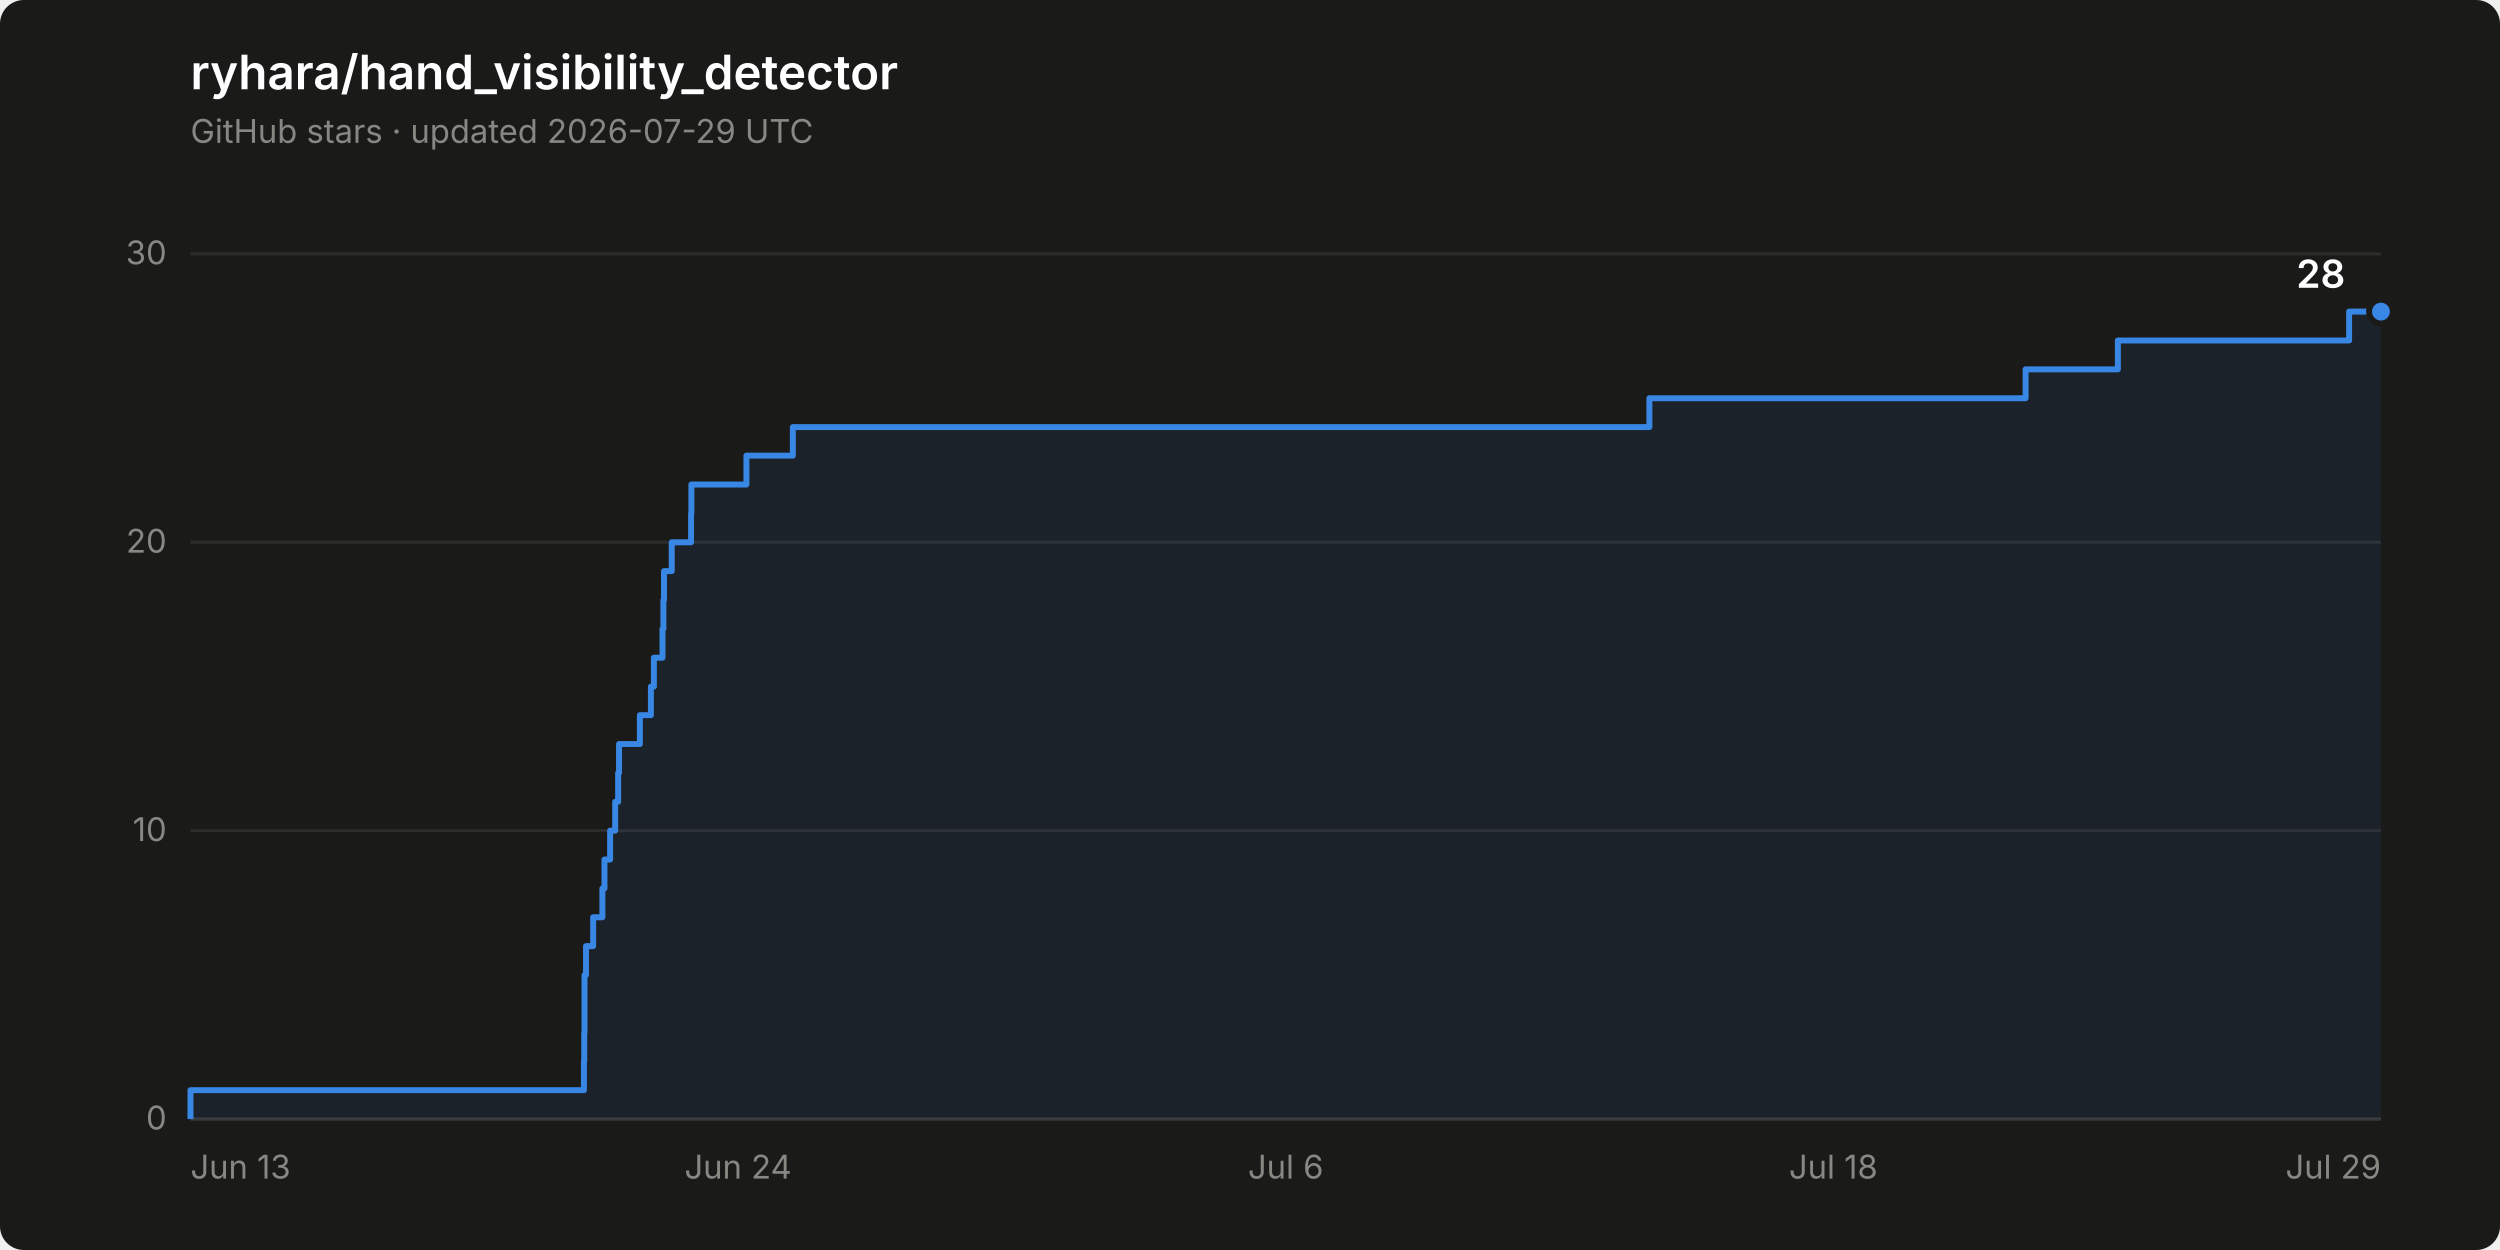
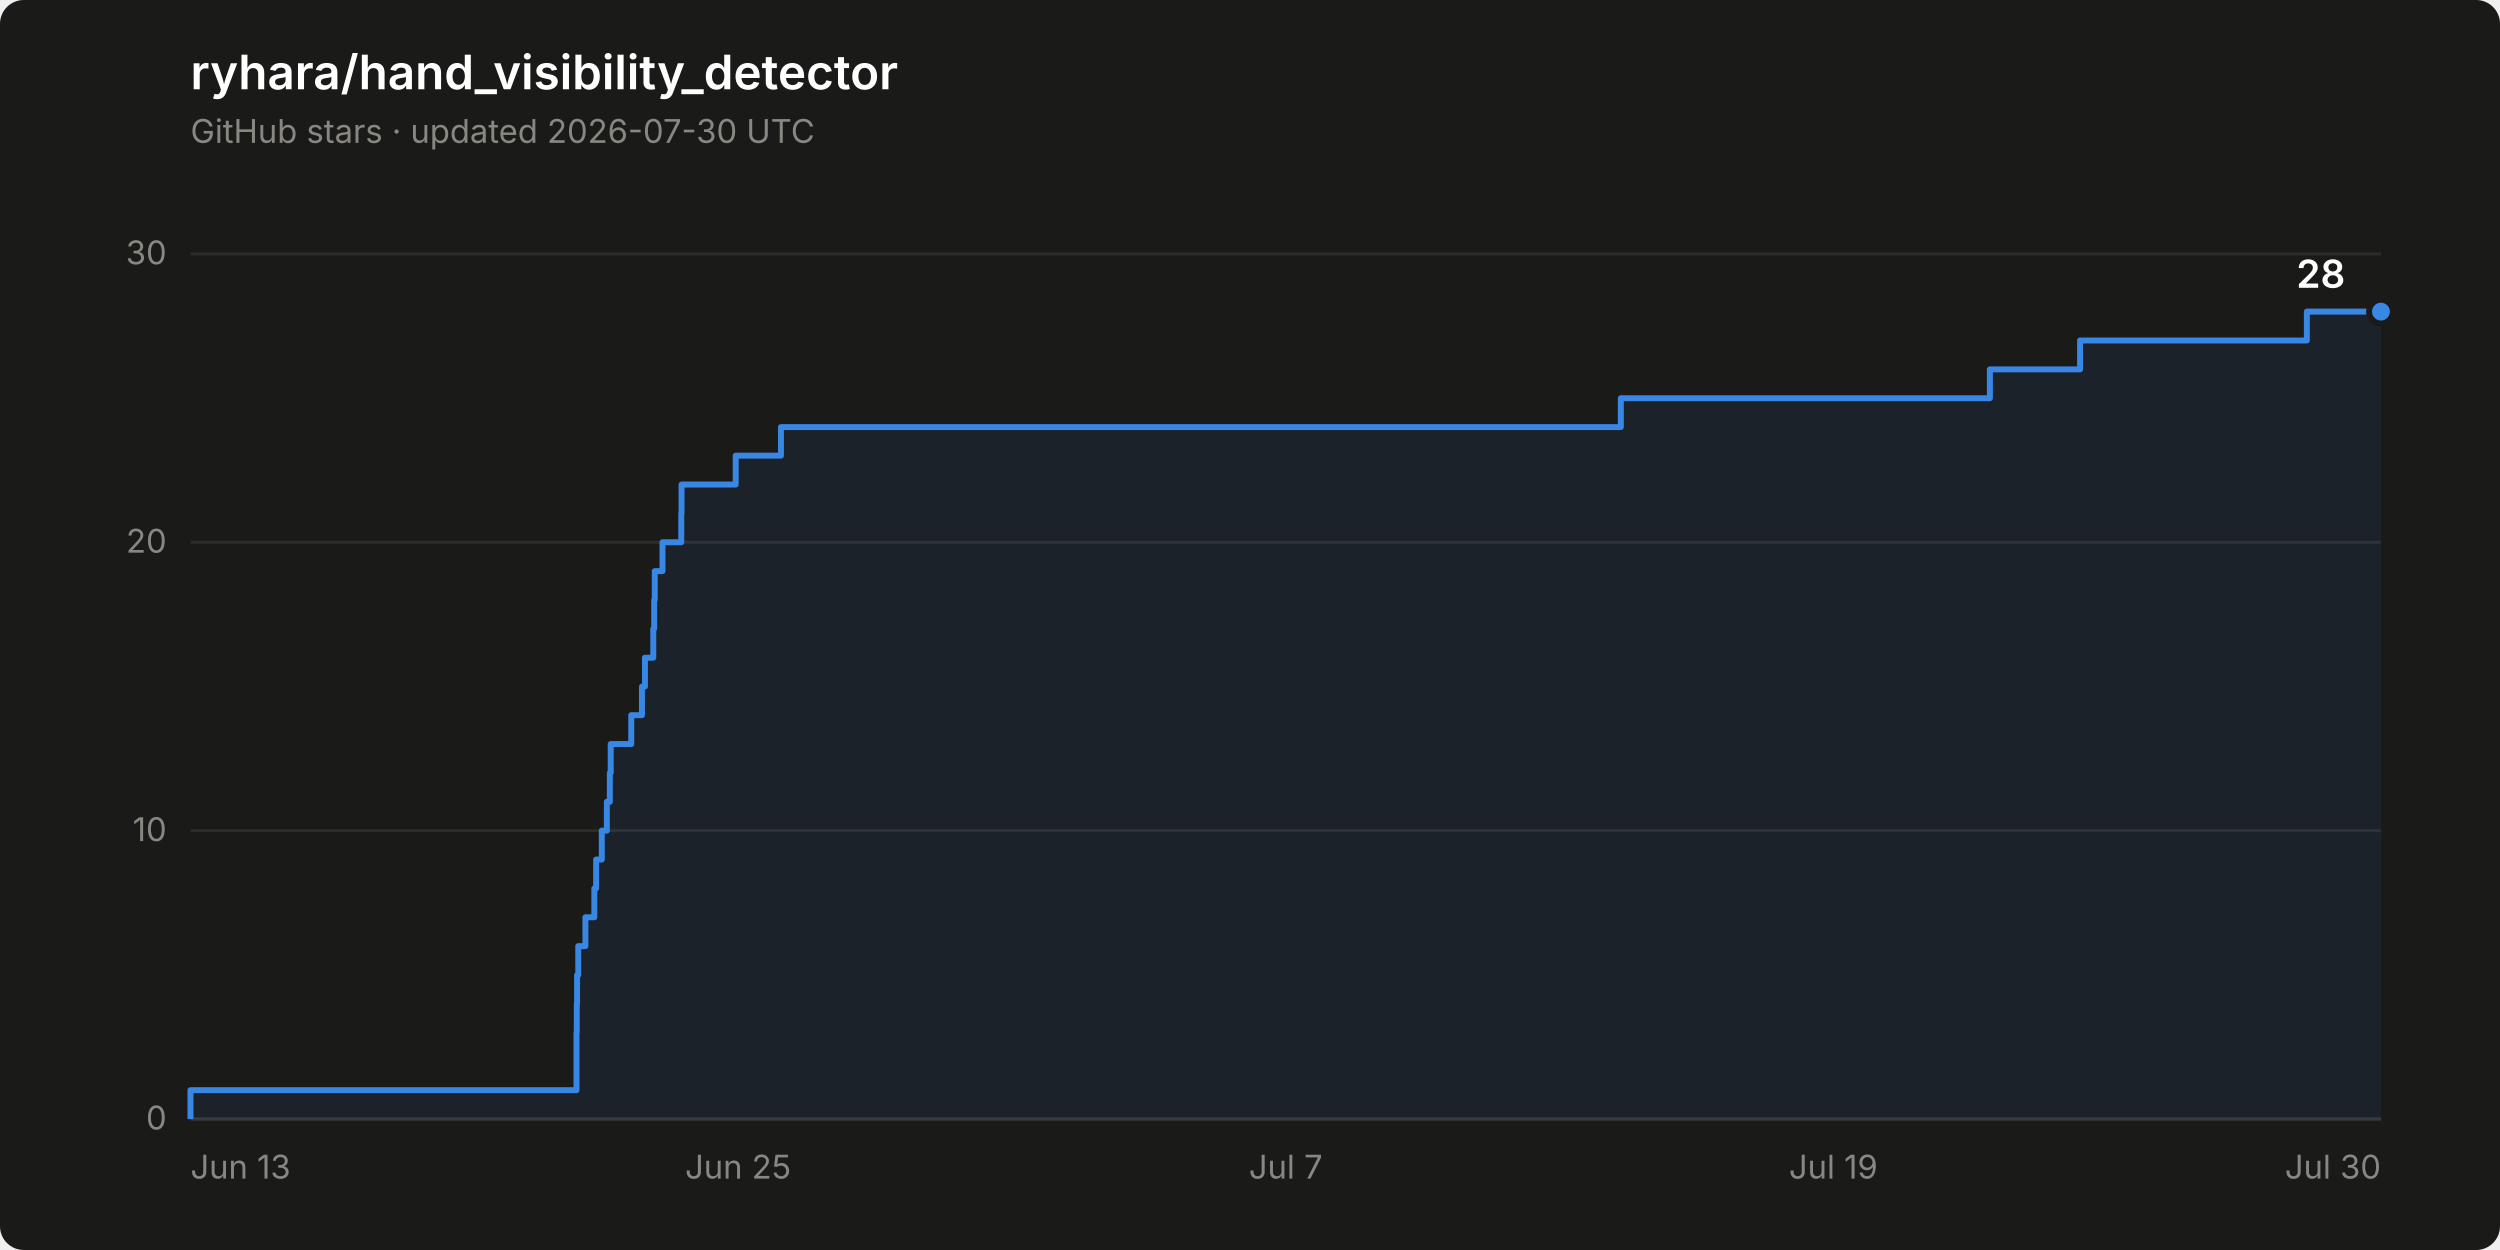
<svg xmlns="http://www.w3.org/2000/svg" width="840" height="420" viewBox="0 0 840 420" role="img" aria-label="Star history of ryhara/hand_visibility_detector: 28 stars">
  <rect width="840" height="420" rx="8" fill="#1a1a19" />
  <text x="64" y="30" font-family="system-ui, -apple-system, &quot;Segoe UI&quot;, sans-serif" font-size="16" font-weight="600" fill="#ffffff">ryhara/hand_visibility_detector</text>
-   <text x="64" y="48" font-family="system-ui, -apple-system, &quot;Segoe UI&quot;, sans-serif" font-size="11" fill="#898781">GitHub stars · updated 2026-07-29 UTC</text>
+   <text x="64" y="48" font-family="system-ui, -apple-system, &quot;Segoe UI&quot;, sans-serif" font-size="11" fill="#898781">GitHub stars · updated 2026-07-30 UTC</text>
  <line x1="64" y1="376.0" x2="800" y2="376.0" stroke="#2c2c2a" stroke-width="1" />
  <text x="56" y="379.5" font-family="system-ui, -apple-system, &quot;Segoe UI&quot;, sans-serif" font-size="11" fill="#898781" text-anchor="end" style="font-variant-numeric: tabular-nums">0</text>
  <line x1="64" y1="279.1" x2="800" y2="279.1" stroke="#2c2c2a" stroke-width="1" />
  <text x="56" y="282.6" font-family="system-ui, -apple-system, &quot;Segoe UI&quot;, sans-serif" font-size="11" fill="#898781" text-anchor="end" style="font-variant-numeric: tabular-nums">10</text>
  <line x1="64" y1="182.2" x2="800" y2="182.2" stroke="#2c2c2a" stroke-width="1" />
  <text x="56" y="185.7" font-family="system-ui, -apple-system, &quot;Segoe UI&quot;, sans-serif" font-size="11" fill="#898781" text-anchor="end" style="font-variant-numeric: tabular-nums">20</text>
  <line x1="64" y1="85.3" x2="800" y2="85.3" stroke="#2c2c2a" stroke-width="1" />
  <text x="56" y="88.8" font-family="system-ui, -apple-system, &quot;Segoe UI&quot;, sans-serif" font-size="11" fill="#898781" text-anchor="end" style="font-variant-numeric: tabular-nums">30</text>
  <line x1="64" y1="376.0" x2="800" y2="376.0" stroke="#383835" stroke-width="1" />
  <text x="64.0" y="396" font-family="system-ui, -apple-system, &quot;Segoe UI&quot;, sans-serif" font-size="11" fill="#898781" text-anchor="start">Jun 13</text>
-   <text x="248.0" y="396" font-family="system-ui, -apple-system, &quot;Segoe UI&quot;, sans-serif" font-size="11" fill="#898781" text-anchor="middle">Jun 24</text>
-   <text x="432.0" y="396" font-family="system-ui, -apple-system, &quot;Segoe UI&quot;, sans-serif" font-size="11" fill="#898781" text-anchor="middle">Jul 6</text>
-   <text x="616.0" y="396" font-family="system-ui, -apple-system, &quot;Segoe UI&quot;, sans-serif" font-size="11" fill="#898781" text-anchor="middle">Jul 18</text>
-   <text x="800.0" y="396" font-family="system-ui, -apple-system, &quot;Segoe UI&quot;, sans-serif" font-size="11" fill="#898781" text-anchor="end">Jul 29</text>
-   <path d="M 64.0 376.0 L 64.0 366.3 L 196.2 366.3 L 196.2 356.6 L 196.3 356.6 L 196.3 346.9 L 196.4 346.9 L 196.4 337.2 L 196.4 337.2 L 196.4 327.6 L 196.9 327.6 L 196.9 317.9 L 199.3 317.9 L 199.3 308.2 L 202.4 308.2 L 202.4 298.5 L 203.1 298.5 L 203.1 288.8 L 205.0 288.8 L 205.0 279.1 L 206.7 279.1 L 206.7 269.4 L 207.7 269.4 L 207.7 259.7 L 208.0 259.7 L 208.0 250.0 L 215.0 250.0 L 215.0 240.3 L 218.7 240.3 L 218.7 230.7 L 219.7 230.7 L 219.7 221.0 L 222.6 221.0 L 222.6 211.3 L 222.9 211.3 L 222.9 201.6 L 223.1 201.6 L 223.1 191.9 L 225.7 191.9 L 225.7 182.2 L 232.2 182.2 L 232.2 172.5 L 232.3 172.5 L 232.3 162.8 L 250.8 162.8 L 250.8 153.1 L 266.4 153.1 L 266.4 143.5 L 554.2 143.5 L 554.2 133.8 L 680.6 133.8 L 680.6 124.1 L 711.6 124.1 L 711.6 114.4 L 789.3 114.4 L 789.3 104.7 L 800.0 104.7 L 800.0 376.0 Z" fill="#3987e5" fill-opacity="0.08" stroke="none" />
-   <path d="M 64.0 376.0 L 64.0 366.3 L 196.2 366.3 L 196.2 356.6 L 196.3 356.6 L 196.3 346.9 L 196.4 346.9 L 196.4 337.2 L 196.4 337.2 L 196.4 327.6 L 196.9 327.6 L 196.9 317.9 L 199.3 317.9 L 199.3 308.2 L 202.4 308.2 L 202.4 298.5 L 203.1 298.5 L 203.1 288.8 L 205.0 288.8 L 205.0 279.1 L 206.7 279.1 L 206.7 269.4 L 207.7 269.4 L 207.7 259.7 L 208.0 259.7 L 208.0 250.0 L 215.0 250.0 L 215.0 240.3 L 218.7 240.3 L 218.7 230.7 L 219.7 230.7 L 219.7 221.0 L 222.6 221.0 L 222.6 211.3 L 222.9 211.3 L 222.9 201.6 L 223.1 201.6 L 223.1 191.9 L 225.7 191.9 L 225.7 182.2 L 232.2 182.2 L 232.2 172.5 L 232.3 172.5 L 232.3 162.8 L 250.8 162.8 L 250.8 153.1 L 266.4 153.1 L 266.4 143.5 L 554.2 143.5 L 554.2 133.8 L 680.6 133.8 L 680.6 124.1 L 711.6 124.1 L 711.6 114.4 L 789.3 114.4 L 789.3 104.7 L 800.0 104.7" fill="none" stroke="#3987e5" stroke-width="2" stroke-linejoin="round" />
+   <text x="248.0" y="396" font-family="system-ui, -apple-system, &quot;Segoe UI&quot;, sans-serif" font-size="11" fill="#898781" text-anchor="middle">Jun 25</text>
+   <text x="432.0" y="396" font-family="system-ui, -apple-system, &quot;Segoe UI&quot;, sans-serif" font-size="11" fill="#898781" text-anchor="middle">Jul 7</text>
+   <text x="616.0" y="396" font-family="system-ui, -apple-system, &quot;Segoe UI&quot;, sans-serif" font-size="11" fill="#898781" text-anchor="middle">Jul 19</text>
+   <text x="800.0" y="396" font-family="system-ui, -apple-system, &quot;Segoe UI&quot;, sans-serif" font-size="11" fill="#898781" text-anchor="end">Jul 30</text>
+   <path d="M 64.0 376.0 L 64.0 366.3 L 193.7 366.3 L 193.7 356.6 L 193.7 356.6 L 193.7 346.9 L 193.8 346.9 L 193.8 337.2 L 193.9 337.2 L 193.9 327.6 L 194.3 327.6 L 194.3 317.9 L 196.7 317.9 L 196.7 308.2 L 199.7 308.2 L 199.7 298.5 L 200.3 298.5 L 200.3 288.8 L 202.2 288.8 L 202.2 279.1 L 203.9 279.1 L 203.9 269.4 L 204.9 269.4 L 204.9 259.7 L 205.2 259.7 L 205.2 250.0 L 212.1 250.0 L 212.1 240.3 L 215.7 240.3 L 215.7 230.7 L 216.7 230.7 L 216.7 221.0 L 219.5 221.0 L 219.5 211.3 L 219.8 211.3 L 219.8 201.6 L 220.0 201.6 L 220.0 191.9 L 222.6 191.9 L 222.6 182.2 L 228.9 182.2 L 228.9 172.5 L 229.0 172.5 L 229.0 162.8 L 247.2 162.8 L 247.2 153.1 L 262.4 153.1 L 262.4 143.5 L 544.6 143.5 L 544.6 133.8 L 668.6 133.8 L 668.6 124.1 L 698.9 124.1 L 698.9 114.4 L 775.1 114.4 L 775.1 104.7 L 800.0 104.7 L 800.0 376.0 Z" fill="#3987e5" fill-opacity="0.08" stroke="none" />
+   <path d="M 64.0 376.0 L 64.0 366.3 L 193.7 366.3 L 193.7 356.6 L 193.7 356.6 L 193.7 346.9 L 193.8 346.9 L 193.8 337.2 L 193.9 337.2 L 193.9 327.6 L 194.3 327.6 L 194.3 317.9 L 196.7 317.9 L 196.7 308.2 L 199.7 308.2 L 199.7 298.5 L 200.3 298.5 L 200.3 288.8 L 202.2 288.8 L 202.2 279.1 L 203.9 279.1 L 203.9 269.4 L 204.9 269.4 L 204.9 259.7 L 205.2 259.7 L 205.2 250.0 L 212.1 250.0 L 212.1 240.3 L 215.7 240.3 L 215.7 230.7 L 216.7 230.7 L 216.7 221.0 L 219.5 221.0 L 219.5 211.3 L 219.8 211.3 L 219.8 201.6 L 220.0 201.6 L 220.0 191.9 L 222.6 191.9 L 222.6 182.2 L 228.9 182.2 L 228.9 172.5 L 229.0 172.5 L 229.0 162.8 L 247.2 162.8 L 247.2 153.1 L 262.4 153.1 L 262.4 143.5 L 544.6 143.5 L 544.6 133.8 L 668.6 133.8 L 668.6 124.1 L 698.9 124.1 L 698.9 114.4 L 775.1 114.4 L 775.1 104.7 L 800.0 104.7" fill="none" stroke="#3987e5" stroke-width="2" stroke-linejoin="round" />
  <circle cx="800.0" cy="104.7" r="4" fill="#3987e5" stroke="#1a1a19" stroke-width="2" />
  <text x="788.0" y="96.7" font-family="system-ui, -apple-system, &quot;Segoe UI&quot;, sans-serif" font-size="13" font-weight="600" fill="#ffffff" text-anchor="end" style="font-variant-numeric: tabular-nums">28</text>
</svg>
